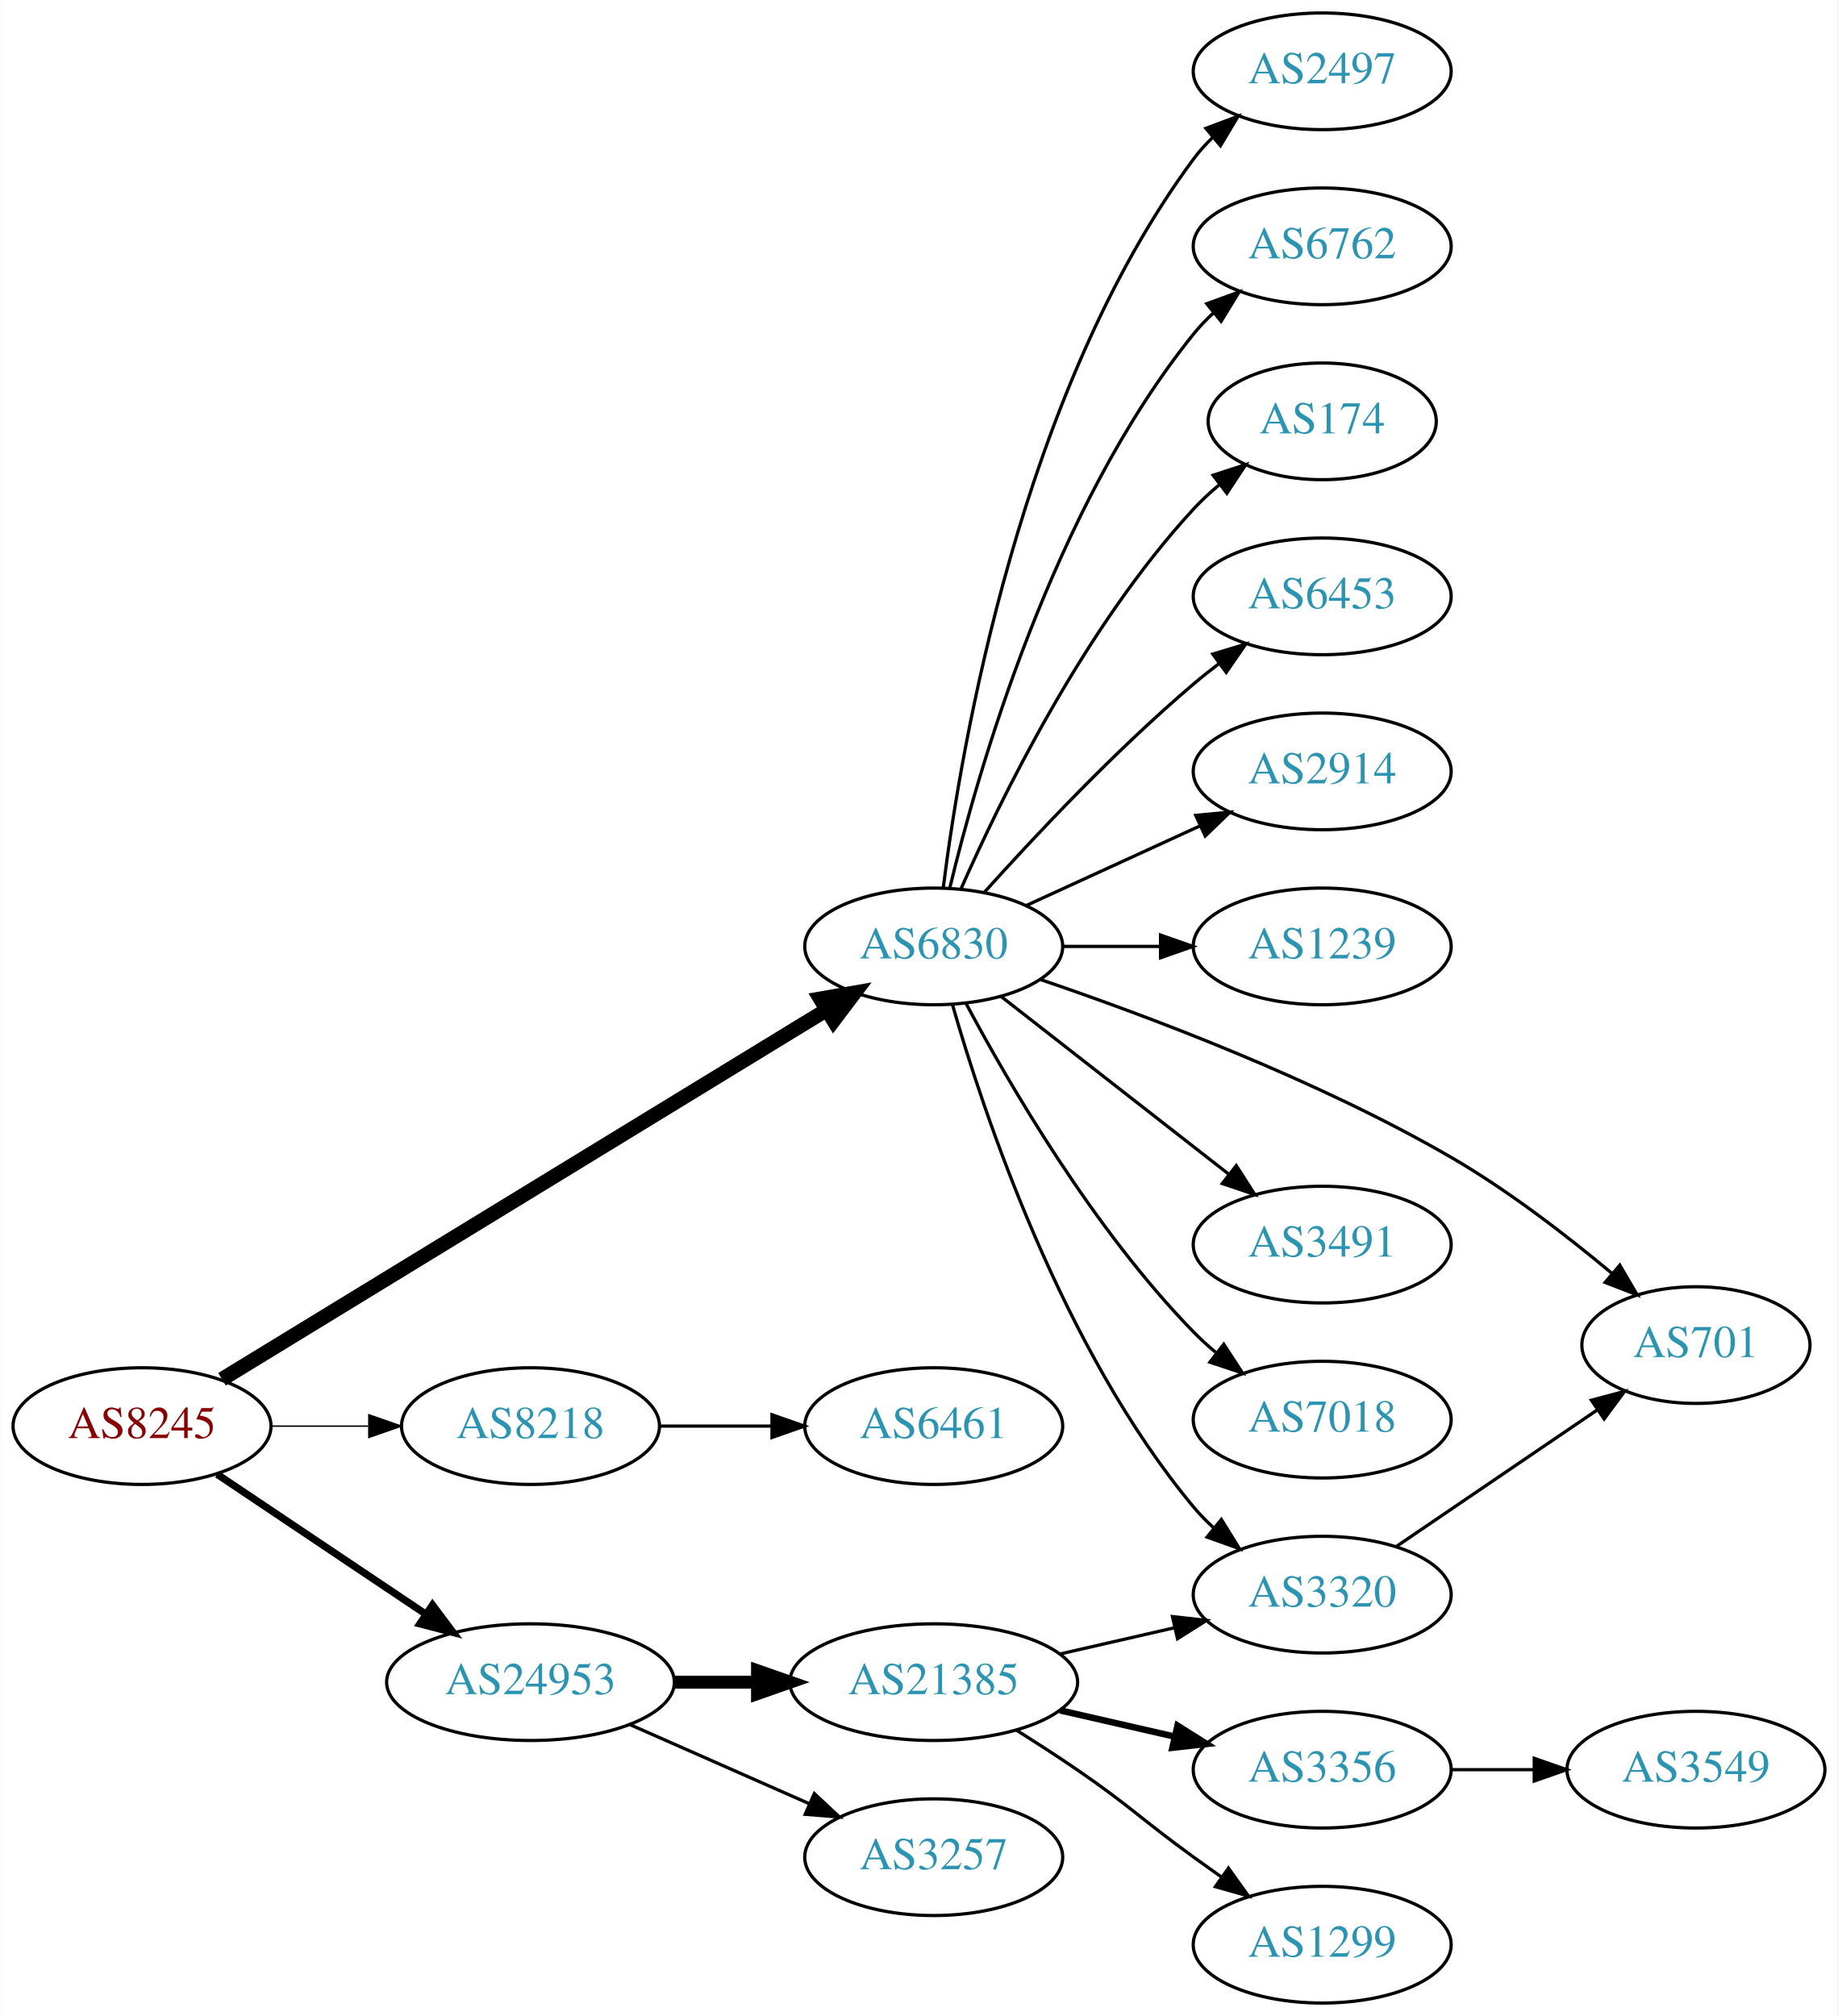
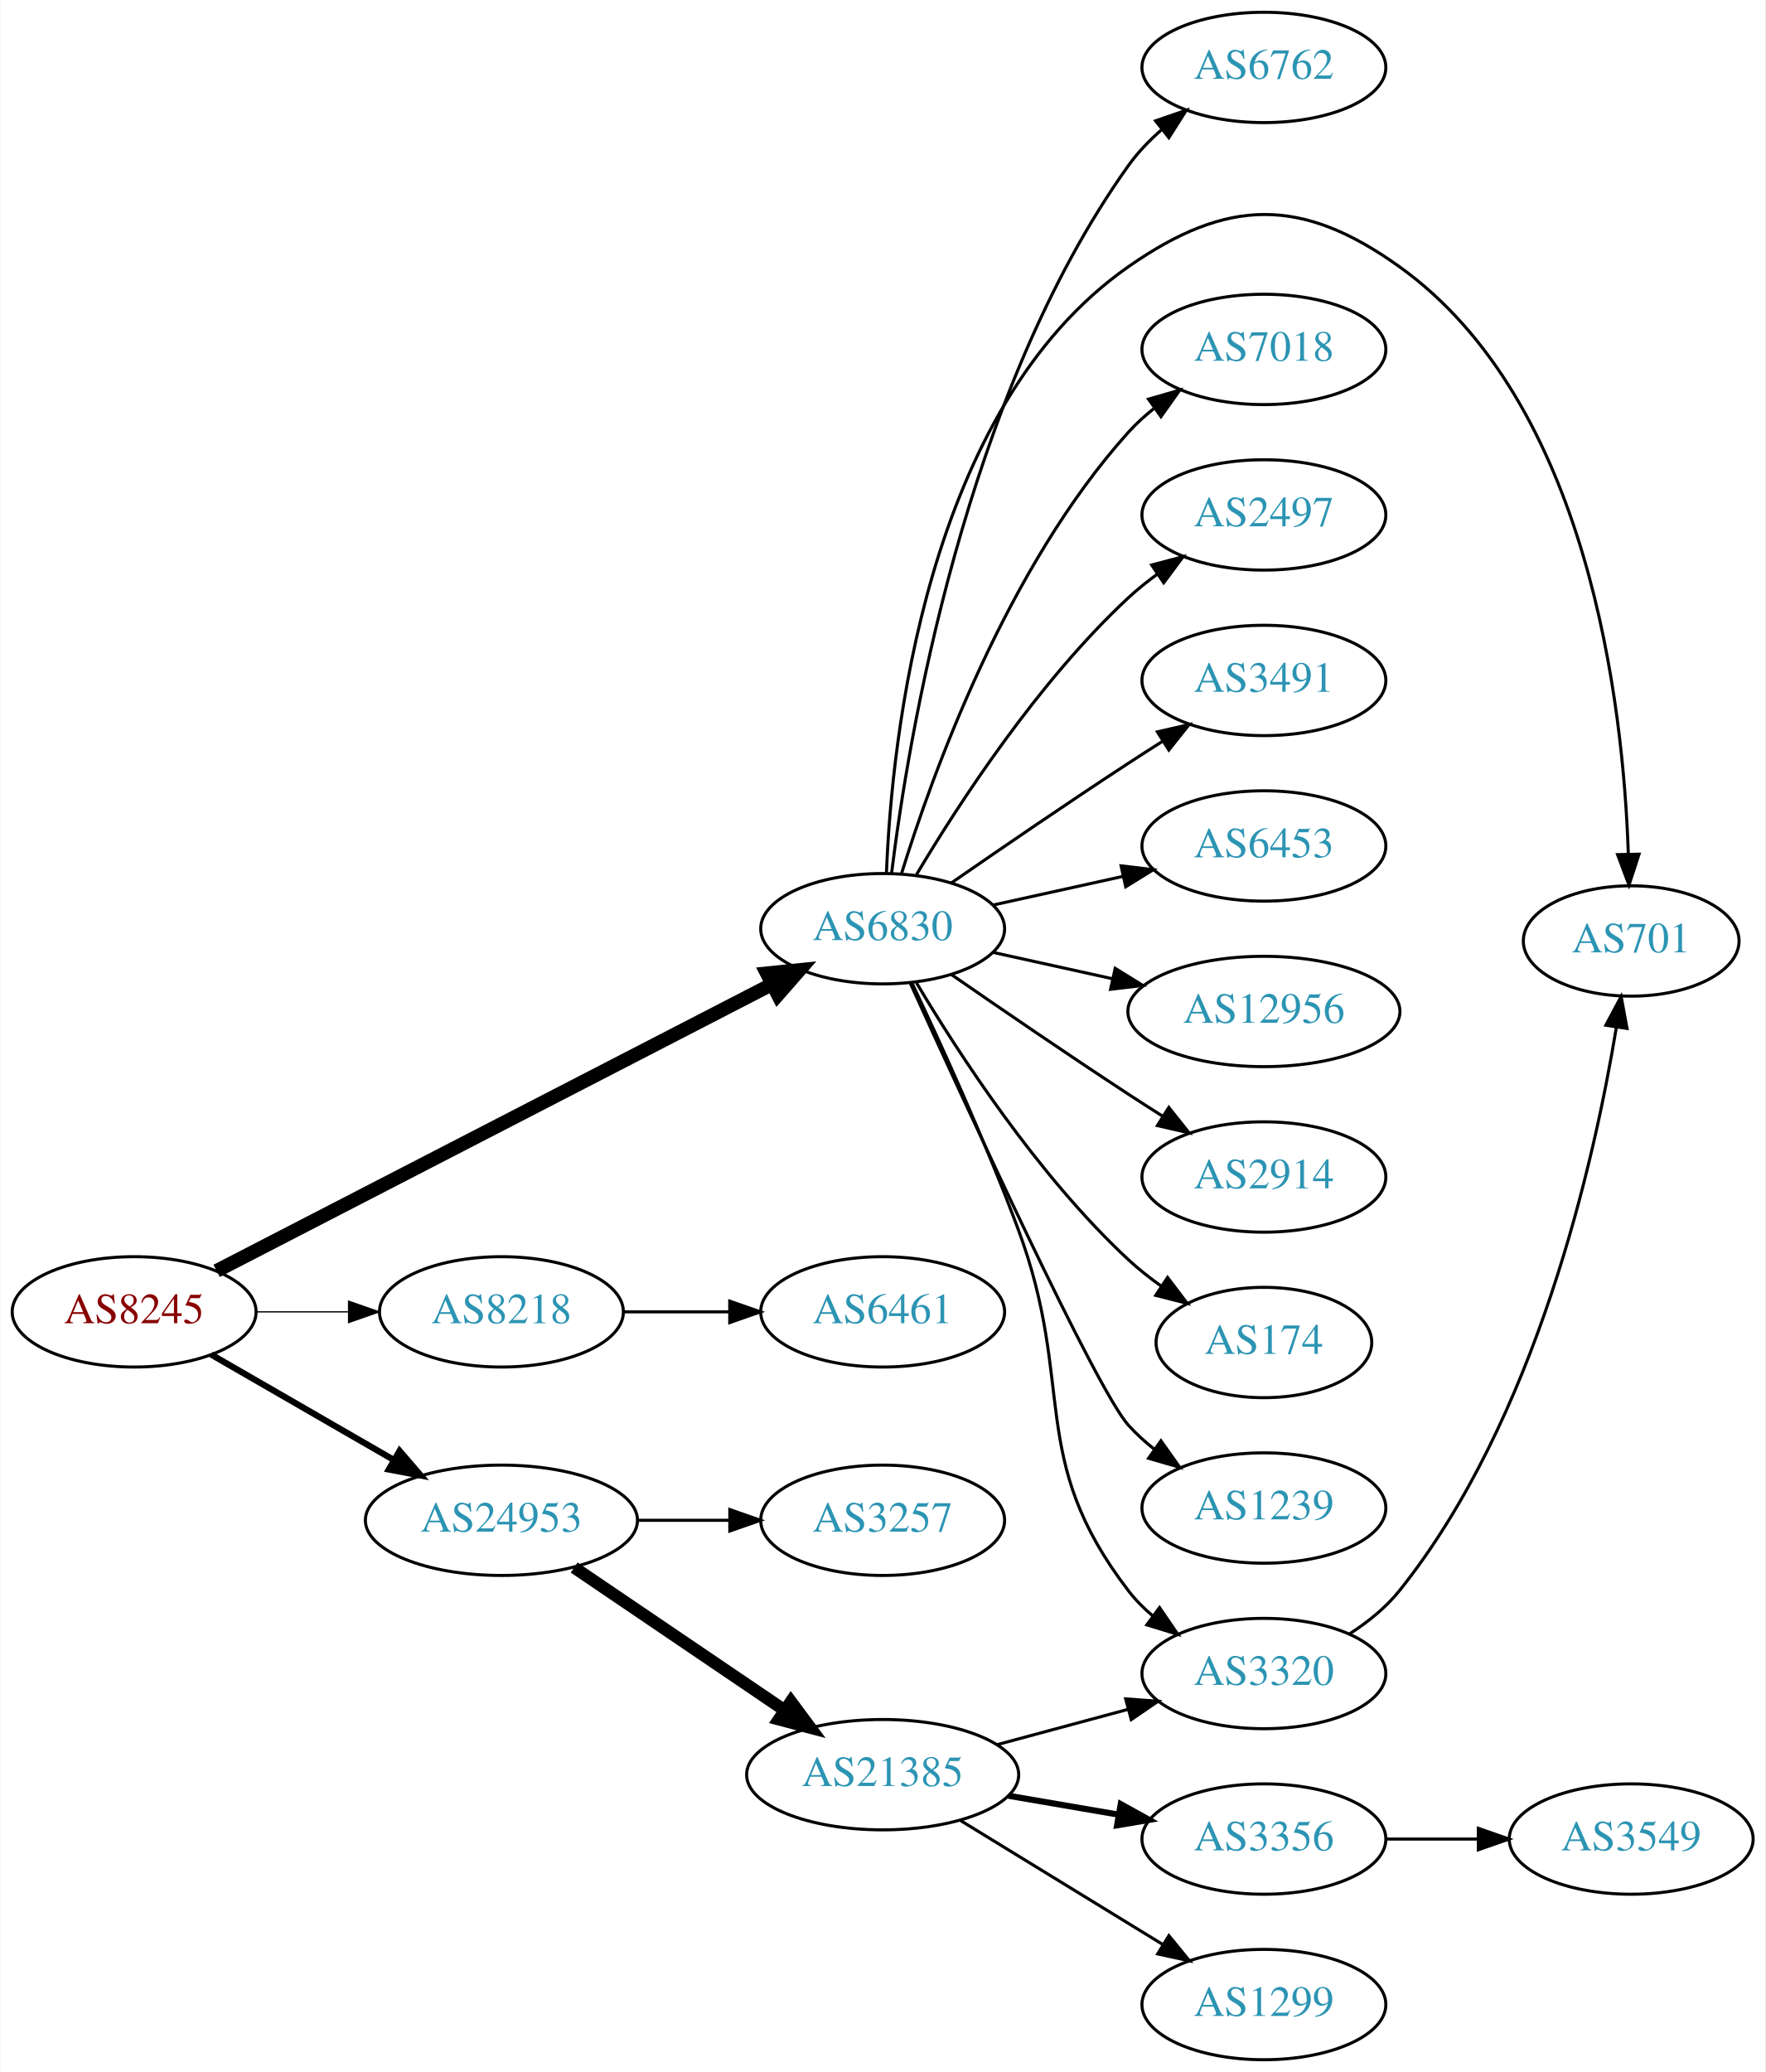
- <svg xmlns="http://www.w3.org/2000/svg" xmlns:xlink="http://www.w3.org/1999/xlink" width="567pt" height="622pt" viewBox="0.00 0.00 566.66 622.00">
-   <g id="graph0" class="graph" transform="scale(1 1) rotate(0) translate(4 618)">
-     <polygon fill="white" stroke="none" points="-4,4 -4,-618 562.663,-618 562.663,4 -4,4" />
+ <svg xmlns="http://www.w3.org/2000/svg" xmlns:xlink="http://www.w3.org/1999/xlink" width="576pt" height="676pt" viewBox="0.00 0.00 575.76 676.00">
+   <g id="graph0" class="graph" transform="scale(1 1) rotate(0) translate(4 672)">
+     <polygon fill="white" stroke="none" points="-4,4 -4,-672 571.762,-672 571.762,4 -4,4" />
    <g id="node1" class="node">
      <g id="a_node1">
        <a xlink:href="/asn/8245" xlink:title="AS8245 ~ Video-Broadcast GmbH [AT]">
-           <ellipse fill="#ffffff" stroke="black" cx="39.647" cy="-178" rx="39.794" ry="18" />
-           <text text-anchor="middle" x="39.647" y="-174.3" font-family="Times,serif" font-size="14.00" fill="#880000">AS8245</text>
+           <ellipse fill="#ffffff" stroke="black" cx="39.647" cy="-244" rx="39.794" ry="18" />
+           <text text-anchor="middle" x="39.647" y="-240.3" font-family="Times,serif" font-size="14.00" fill="#880000">AS8245</text>
        </a>
      </g>
    </g>
    <g id="node2" class="node">
      <g id="a_node2">
        <a xlink:href="/asn/6830" xlink:title="AS6830 ~ LGI-UPC [AT]">
-           <ellipse fill="#ffffff" stroke="black" cx="283.881" cy="-326" rx="39.794" ry="18" />
-           <text text-anchor="middle" x="283.881" y="-322.3" font-family="Times,serif" font-size="14.00" fill="#2c94b3">AS6830</text>
+           <ellipse fill="#ffffff" stroke="black" cx="283.881" cy="-369" rx="39.794" ry="18" />
+           <text text-anchor="middle" x="283.881" y="-365.3" font-family="Times,serif" font-size="14.00" fill="#2c94b3">AS6830</text>
        </a>
      </g>
    </g>
    <g id="edge1" class="edge">
-       <path fill="none" stroke="black" stroke-width="4.5" d="M64.314,-192.46C108.022,-219.165 201.435,-276.238 250.793,-306.395" />
-       <polygon fill="black" stroke="black" stroke-width="4.5" points="248.888,-309.845 259.474,-311.699 252.994,-303.125 248.888,-309.845" />
+       <path fill="none" stroke="black" stroke-width="4.5" d="M66.57,-257.377C110.256,-279.92 198.577,-325.497 247.776,-350.885" />
+       <polygon fill="black" stroke="black" stroke-width="4.5" points="246.086,-354.443 256.778,-355.53 249.697,-347.445 246.086,-354.443" />
    </g>
    <g id="node3" class="node">
      <g id="a_node3">
        <a xlink:href="/asn/8218" xlink:title="AS8218 ~ legacy Neotelecoms [FR]">
-           <ellipse fill="#ffffff" stroke="black" cx="159.489" cy="-178" rx="39.794" ry="18" />
-           <text text-anchor="middle" x="159.489" y="-174.3" font-family="Times,serif" font-size="14.00" fill="#2c94b3">AS8218</text>
+           <ellipse fill="#ffffff" stroke="black" cx="159.489" cy="-244" rx="39.794" ry="18" />
+           <text text-anchor="middle" x="159.489" y="-240.3" font-family="Times,serif" font-size="14.00" fill="#2c94b3">AS8218</text>
        </a>
      </g>
    </g>
    <g id="edge2" class="edge">
-       <path fill="none" stroke="black" stroke-width="0.45" d="M79.559,-178C89.112,-178 99.462,-178 109.425,-178" />
-       <polygon fill="black" stroke="black" stroke-width="0.45" points="109.617,-181.5 119.617,-178 109.617,-174.5 109.617,-181.5" />
+       <path fill="none" stroke="black" stroke-width="0.409" d="M79.559,-244C89.112,-244 99.462,-244 109.425,-244" />
+       <polygon fill="black" stroke="black" stroke-width="0.409" points="109.617,-247.5 119.617,-244 109.617,-240.5 109.617,-247.5" />
    </g>
    <g id="node4" class="node">
      <g id="a_node4">
        <a xlink:href="/asn/24953" xlink:title="AS24953 ~ AS MACRO: AS-24953 (customers) [AT]">
-           <ellipse fill="#ffffff" stroke="black" cx="159.489" cy="-99" rx="44.393" ry="18" />
-           <text text-anchor="middle" x="159.489" y="-95.3" font-family="Times,serif" font-size="14.00" fill="#2c94b3">AS24953</text>
+           <ellipse fill="#ffffff" stroke="black" cx="159.489" cy="-176" rx="44.393" ry="18" />
+           <text text-anchor="middle" x="159.489" y="-172.3" font-family="Times,serif" font-size="14.00" fill="#2c94b3">AS24953</text>
        </a>
      </g>
    </g>
    <g id="edge3" class="edge">
-       <path fill="none" stroke="black" stroke-width="2.25" d="M62.812,-163.141C81.013,-150.939 107.006,-133.513 127.307,-119.904" />
-       <polygon fill="black" stroke="black" stroke-width="2.25" points="129.262,-122.807 135.619,-114.332 125.364,-116.993 129.262,-122.807" />
+       <path fill="none" stroke="black" stroke-width="2.045" d="M64.778,-230.075C81.985,-220.146 105.358,-206.659 124.457,-195.638" />
+       <polygon fill="black" stroke="black" stroke-width="2.045" points="126.256,-198.641 133.168,-190.611 122.757,-192.578 126.256,-198.641" />
    </g>
    <g id="node5" class="node">
      <g id="a_node5">
-         <a xlink:href="/asn/2497" xlink:title="AS2497 ~ Internet Initiative Japan Inc. [JP]">
-           <ellipse fill="#ffffff" stroke="black" cx="403.724" cy="-596" rx="39.794" ry="18" />
-           <text text-anchor="middle" x="403.724" y="-592.3" font-family="Times,serif" font-size="14.00" fill="#2c94b3">AS2497</text>
+         <a xlink:href="/asn/6762" xlink:title="AS6762 ~ TELECOM ITALIA SPARKLE S.p.A. [IT]">
+           <ellipse fill="#ffffff" stroke="black" cx="408.273" cy="-650" rx="39.794" ry="18" />
+           <text text-anchor="middle" x="408.273" y="-646.3" font-family="Times,serif" font-size="14.00" fill="#2c94b3">AS6762</text>
        </a>
      </g>
    </g>
    <g id="edge4" class="edge">
-       <path fill="none" stroke="black" d="M286.84,-344.265C292.247,-387.329 310.693,-497.002 364.077,-569 365.814,-571.342 367.816,-573.555 369.975,-575.63" />
-       <polygon fill="black" stroke="black" points="367.849,-578.414 377.768,-582.137 372.335,-573.041 367.849,-578.414" />
+       <path fill="none" stroke="black" d="M286.774,-386.965C292.106,-430.409 310.529,-543.083 364.077,-618 367.12,-622.257 370.901,-626.184 374.952,-629.721" />
+       <polygon fill="black" stroke="black" points="372.932,-632.585 382.951,-636.028 377.266,-627.088 372.932,-632.585" />
    </g>
    <g id="node6" class="node">
      <g id="a_node6">
-         <a xlink:href="/asn/6762" xlink:title="AS6762 ~ TELECOM ITALIA SPARKLE S.p.A. [IT]">
-           <ellipse fill="#ffffff" stroke="black" cx="403.724" cy="-542" rx="39.794" ry="18" />
-           <text text-anchor="middle" x="403.724" y="-538.3" font-family="Times,serif" font-size="14.00" fill="#2c94b3">AS6762</text>
+         <a xlink:href="/asn/701" xlink:title="AS701 ~ UUNET [US]">
+           <ellipse fill="#ffffff" stroke="black" cx="528.116" cy="-365" rx="35.194" ry="18" />
+           <text text-anchor="middle" x="528.116" y="-361.3" font-family="Times,serif" font-size="14.00" fill="#2c94b3">AS701</text>
        </a>
      </g>
    </g>
    <g id="edge5" class="edge">
-       <path fill="none" stroke="black" d="M288.808,-343.882C297.366,-379.609 320.515,-461.008 364.077,-515 365.908,-517.269 367.978,-519.43 370.185,-521.468" />
-       <polygon fill="black" stroke="black" points="368.108,-524.291 378.066,-527.906 372.536,-518.869 368.108,-524.291" />
+       <path fill="none" stroke="black" d="M285.124,-387.29C286.809,-430.49 297.769,-538.687 364.077,-585 396.285,-607.495 420.538,-607.885 452.469,-585 514.34,-540.658 525.556,-442.129 527.178,-393.406" />
+       <polygon fill="black" stroke="black" points="530.681,-393.325 527.4,-383.251 523.682,-393.173 530.681,-393.325" />
    </g>
    <g id="node7" class="node">
      <g id="a_node7">
-         <a xlink:href="/asn/174" xlink:title="AS174 ~ Cogent Communications [US]">
-           <ellipse fill="#ffffff" stroke="black" cx="403.724" cy="-488" rx="35.194" ry="18" />
-           <text text-anchor="middle" x="403.724" y="-484.3" font-family="Times,serif" font-size="14.00" fill="#2c94b3">AS174</text>
+         <a xlink:href="/asn/7018" xlink:title="AS7018 ~ AT&amp;T Services, Inc. [US]">
+           <ellipse fill="#ffffff" stroke="black" cx="408.273" cy="-558" rx="39.794" ry="18" />
+           <text text-anchor="middle" x="408.273" y="-554.3" font-family="Times,serif" font-size="14.00" fill="#2c94b3">AS7018</text>
        </a>
      </g>
    </g>
    <g id="edge6" class="edge">
-       <path fill="none" stroke="black" d="M292.297,-343.761C304.365,-371.183 330.337,-424.473 364.077,-461 366.483,-463.604 369.18,-466.1 372.003,-468.449" />
-       <polygon fill="black" stroke="black" points="370.071,-471.378 380.147,-474.653 374.312,-465.809 370.071,-471.378" />
+       <path fill="none" stroke="black" d="M290.019,-386.94C299.922,-418.979 324.259,-486.812 364.077,-531 366.593,-533.792 369.465,-536.401 372.504,-538.812" />
+       <polygon fill="black" stroke="black" points="370.633,-541.776 380.812,-544.715 374.687,-536.07 370.633,-541.776" />
    </g>
    <g id="node8" class="node">
      <g id="a_node8">
-         <a xlink:href="/asn/3320" xlink:title="AS3320 ~ DTAG [DE]">
-           <ellipse fill="#ffffff" stroke="black" cx="403.724" cy="-126" rx="39.794" ry="18" />
-           <text text-anchor="middle" x="403.724" y="-122.3" font-family="Times,serif" font-size="14.00" fill="#2c94b3">AS3320</text>
+         <a xlink:href="/asn/2497" xlink:title="AS2497 ~ Internet Initiative Japan Inc. [JP]">
+           <ellipse fill="#ffffff" stroke="black" cx="408.273" cy="-504" rx="39.794" ry="18" />
+           <text text-anchor="middle" x="408.273" y="-500.3" font-family="Times,serif" font-size="14.00" fill="#2c94b3">AS2497</text>
        </a>
      </g>
    </g>
    <g id="edge7" class="edge">
-       <path fill="none" stroke="black" d="M289.639,-308.101C299.219,-274.665 323.456,-201.706 364.077,-153 365.945,-150.761 368.041,-148.622 370.266,-146.599" />
-       <polygon fill="black" stroke="black" points="372.613,-149.202 378.182,-140.189 368.208,-143.762 372.613,-149.202" />
+       <path fill="none" stroke="black" d="M294.927,-386.671C308.498,-409.472 334.43,-449.472 364.077,-477 366.984,-479.699 370.197,-482.28 373.521,-484.703" />
+       <polygon fill="black" stroke="black" points="371.656,-487.667 381.899,-490.375 375.58,-481.87 371.656,-487.667" />
    </g>
    <g id="node9" class="node">
      <g id="a_node9">
-         <a xlink:href="/asn/6453" xlink:title="AS6453 ~ TATA COMMUNICATIONS (AMERICA) INC [US]">
-           <ellipse fill="#ffffff" stroke="black" cx="403.724" cy="-434" rx="39.794" ry="18" />
-           <text text-anchor="middle" x="403.724" y="-430.3" font-family="Times,serif" font-size="14.00" fill="#2c94b3">AS6453</text>
+         <a xlink:href="/asn/3491" xlink:title="AS3491 ~ PCCW Global, Inc. [US]">
+           <ellipse fill="#ffffff" stroke="black" cx="408.273" cy="-450" rx="39.794" ry="18" />
+           <text text-anchor="middle" x="408.273" y="-446.3" font-family="Times,serif" font-size="14.00" fill="#2c94b3">AS3491</text>
        </a>
      </g>
    </g>
    <g id="edge8" class="edge">
-       <path fill="none" stroke="black" d="M299.527,-342.725C314.828,-359.765 339.925,-386.523 364.077,-407 366.574,-409.117 369.235,-411.232 371.946,-413.293" />
-       <polygon fill="black" stroke="black" points="369.983,-416.194 380.123,-419.266 374.112,-410.541 369.983,-416.194" />
+       <path fill="none" stroke="black" d="M306.238,-383.901C322.089,-394.877 344.292,-410.079 364.077,-423 367.659,-425.339 371.43,-427.759 375.19,-430.144" />
+       <polygon fill="black" stroke="black" points="373.523,-433.231 383.851,-435.596 377.252,-427.307 373.523,-433.231" />
    </g>
    <g id="node10" class="node">
      <g id="a_node10">
-         <a xlink:href="/asn/2914" xlink:title="AS2914 ~ NTT America, Inc. [US]">
-           <ellipse fill="#ffffff" stroke="black" cx="403.724" cy="-380" rx="39.794" ry="18" />
-           <text text-anchor="middle" x="403.724" y="-376.3" font-family="Times,serif" font-size="14.00" fill="#2c94b3">AS2914</text>
+         <a xlink:href="/asn/6453" xlink:title="AS6453 ~ TATA COMMUNICATIONS (AMERICA) INC [US]">
+           <ellipse fill="#ffffff" stroke="black" cx="408.273" cy="-396" rx="39.794" ry="18" />
+           <text text-anchor="middle" x="408.273" y="-392.3" font-family="Times,serif" font-size="14.00" fill="#2c94b3">AS6453</text>
        </a>
      </g>
    </g>
    <g id="edge9" class="edge">
-       <path fill="none" stroke="black" d="M312.51,-338.661C328.467,-345.973 348.738,-355.261 366.02,-363.181" />
-       <polygon fill="black" stroke="black" points="364.719,-366.435 375.268,-367.419 367.635,-360.071 364.719,-366.435" />
+       <path fill="none" stroke="black" d="M319.954,-376.737C333.141,-379.646 348.321,-382.995 362.287,-386.076" />
+       <polygon fill="black" stroke="black" points="361.676,-389.525 372.196,-388.262 363.184,-382.69 361.676,-389.525" />
    </g>
    <g id="node11" class="node">
      <g id="a_node11">
-         <a xlink:href="/asn/1239" xlink:title="AS1239 ~ Sprint [US]">
-           <ellipse fill="#ffffff" stroke="black" cx="403.724" cy="-326" rx="39.794" ry="18" />
-           <text text-anchor="middle" x="403.724" y="-322.3" font-family="Times,serif" font-size="14.00" fill="#2c94b3">AS1239</text>
+         <a xlink:href="/asn/12956" xlink:title="AS12956 ~ TELXIUS [ES]">
+           <ellipse fill="#ffffff" stroke="black" cx="408.273" cy="-342" rx="44.393" ry="18" />
+           <text text-anchor="middle" x="408.273" y="-338.3" font-family="Times,serif" font-size="14.00" fill="#2c94b3">AS12956</text>
        </a>
      </g>
    </g>
    <g id="edge10" class="edge">
-       <path fill="none" stroke="black" d="M323.794,-326C333.347,-326 343.697,-326 353.659,-326" />
-       <polygon fill="black" stroke="black" points="353.852,-329.5 363.852,-326 353.852,-322.5 353.852,-329.5" />
+       <path fill="none" stroke="black" d="M319.954,-361.263C331.993,-358.607 345.693,-355.585 358.614,-352.734" />
+       <polygon fill="black" stroke="black" points="359.752,-356.068 368.763,-350.495 358.244,-349.232 359.752,-356.068" />
    </g>
    <g id="node12" class="node">
      <g id="a_node12">
-         <a xlink:href="/asn/701" xlink:title="AS701 ~ UUNET [US]">
-           <ellipse fill="#ffffff" stroke="black" cx="519.017" cy="-203" rx="35.194" ry="18" />
-           <text text-anchor="middle" x="519.017" y="-199.3" font-family="Times,serif" font-size="14.00" fill="#2c94b3">AS701</text>
+         <a xlink:href="/asn/2914" xlink:title="AS2914 ~ NTT America, Inc. [US]">
+           <ellipse fill="#ffffff" stroke="black" cx="408.273" cy="-288" rx="39.794" ry="18" />
+           <text text-anchor="middle" x="408.273" y="-284.3" font-family="Times,serif" font-size="14.00" fill="#2c94b3">AS2914</text>
        </a>
      </g>
    </g>
    <g id="edge11" class="edge">
-       <path fill="none" stroke="black" d="M316.735,-315.806C349.608,-304.638 401.806,-285.068 443.37,-261 461.06,-250.757 479.207,-236.751 493.178,-225.069" />
-       <polygon fill="black" stroke="black" points="495.542,-227.653 500.887,-218.505 491.004,-222.323 495.542,-227.653" />
+       <path fill="none" stroke="black" d="M306.238,-354.099C322.089,-343.123 344.292,-327.921 364.077,-315 367.659,-312.661 371.43,-310.241 375.19,-307.856" />
+       <polygon fill="black" stroke="black" points="377.252,-310.693 383.851,-302.404 373.523,-304.769 377.252,-310.693" />
    </g>
    <g id="node13" class="node">
      <g id="a_node13">
-         <a xlink:href="/asn/3491" xlink:title="AS3491 ~ PCCW Global, Inc. [US]">
-           <ellipse fill="#ffffff" stroke="black" cx="403.724" cy="-234" rx="39.794" ry="18" />
-           <text text-anchor="middle" x="403.724" y="-230.3" font-family="Times,serif" font-size="14.00" fill="#2c94b3">AS3491</text>
+         <a xlink:href="/asn/174" xlink:title="AS174 ~ Cogent Communications [US]">
+           <ellipse fill="#ffffff" stroke="black" cx="408.273" cy="-234" rx="35.194" ry="18" />
+           <text text-anchor="middle" x="408.273" y="-230.3" font-family="Times,serif" font-size="14.00" fill="#2c94b3">AS174</text>
        </a>
      </g>
    </g>
    <g id="edge12" class="edge">
-       <path fill="none" stroke="black" d="M304.605,-310.601C323.809,-295.609 353.18,-272.679 374.784,-255.812" />
-       <polygon fill="black" stroke="black" points="377.207,-258.362 382.935,-249.449 372.899,-252.844 377.207,-258.362" />
+       <path fill="none" stroke="black" d="M294.927,-351.329C308.498,-328.528 334.43,-288.528 364.077,-261 367.374,-257.939 371.067,-255.028 374.868,-252.328" />
+       <polygon fill="black" stroke="black" points="376.842,-255.219 383.249,-246.78 372.979,-249.381 376.842,-255.219" />
    </g>
    <g id="node14" class="node">
      <g id="a_node14">
-         <a xlink:href="/asn/7018" xlink:title="AS7018 ~ AT&amp;T Services, Inc. [US]">
-           <ellipse fill="#ffffff" stroke="black" cx="403.724" cy="-180" rx="39.794" ry="18" />
-           <text text-anchor="middle" x="403.724" y="-176.3" font-family="Times,serif" font-size="14.00" fill="#2c94b3">AS7018</text>
+         <a xlink:href="/asn/1239" xlink:title="AS1239 ~ Sprint [US]">
+           <ellipse fill="#ffffff" stroke="black" cx="408.273" cy="-180" rx="39.794" ry="18" />
+           <text text-anchor="middle" x="408.273" y="-176.3" font-family="Times,serif" font-size="14.00" fill="#2c94b3">AS1239</text>
        </a>
      </g>
    </g>
    <g id="edge13" class="edge">
-       <path fill="none" stroke="black" d="M293.857,-308.387C306.971,-283.78 333.197,-238.587 364.077,-207 366.169,-204.86 368.452,-202.781 370.828,-200.788" />
-       <polygon fill="black" stroke="black" points="373.347,-203.266 379.127,-194.387 369.071,-197.723 373.347,-203.266" />
+       <path fill="none" stroke="black" d="M292.819,-351.399C310.73,-311.89 353.546,-218.686 364.077,-207 366.593,-204.208 369.465,-201.599 372.504,-199.188" />
+       <polygon fill="black" stroke="black" points="374.687,-201.93 380.812,-193.285 370.633,-196.224 374.687,-201.93" />
    </g>
    <g id="node15" class="node">
      <g id="a_node15">
-         <a xlink:href="/asn/6461" xlink:title="AS6461 ~ Zayo Bandwidth [US]">
-           <ellipse fill="#ffffff" stroke="black" cx="283.881" cy="-178" rx="39.794" ry="18" />
-           <text text-anchor="middle" x="283.881" y="-174.3" font-family="Times,serif" font-size="14.00" fill="#2c94b3">AS6461</text>
+         <a xlink:href="/asn/3320" xlink:title="AS3320 ~ DTAG [DE]">
+           <ellipse fill="#ffffff" stroke="black" cx="408.273" cy="-126" rx="39.794" ry="18" />
+           <text text-anchor="middle" x="408.273" y="-122.3" font-family="Times,serif" font-size="14.00" fill="#2c94b3">AS3320</text>
        </a>
      </g>
    </g>
    <g id="edge14" class="edge">
-       <path fill="none" stroke="black" d="M199.215,-178C210.153,-178 222.204,-178 233.67,-178" />
-       <polygon fill="black" stroke="black" points="233.987,-181.5 243.987,-178 233.987,-174.5 233.987,-181.5" />
+       <path fill="none" stroke="black" d="M293.494,-351.202C302.718,-331.765 317.46,-299.585 328.077,-271 347.169,-219.6 330.714,-196.512 364.077,-153 366.364,-150.017 369.082,-147.281 372.026,-144.791" />
+       <polygon fill="black" stroke="black" points="374.22,-147.522 380.2,-138.777 370.071,-141.884 374.22,-147.522" />
    </g>
    <g id="node16" class="node">
      <g id="a_node16">
-         <a xlink:href="/asn/21385" xlink:title="AS21385 ~ Trusted Network GmbH [DE]">
-           <ellipse fill="#ffffff" stroke="black" cx="283.881" cy="-99" rx="44.393" ry="18" />
-           <text text-anchor="middle" x="283.881" y="-95.3" font-family="Times,serif" font-size="14.00" fill="#2c94b3">AS21385</text>
+         <a xlink:href="/asn/6461" xlink:title="AS6461 ~ Zayo Bandwidth [US]">
+           <ellipse fill="#ffffff" stroke="black" cx="283.881" cy="-244" rx="39.794" ry="18" />
+           <text text-anchor="middle" x="283.881" y="-240.3" font-family="Times,serif" font-size="14.00" fill="#2c94b3">AS6461</text>
        </a>
      </g>
    </g>
    <g id="edge15" class="edge">
-       <path fill="none" stroke="black" stroke-width="4" d="M203.985,-99C212.191,-99 220.862,-99 229.334,-99" />
-       <polygon fill="black" stroke="black" stroke-width="4" points="229.526,-102.5 239.526,-99 229.526,-95.5 229.526,-102.5" />
+       <path fill="none" stroke="black" d="M199.215,-244C210.153,-244 222.204,-244 233.67,-244" />
+       <polygon fill="black" stroke="black" points="233.987,-247.5 243.987,-244 233.987,-240.5 233.987,-247.5" />
    </g>
    <g id="node17" class="node">
      <g id="a_node17">
        <a xlink:href="/asn/3257" xlink:title="AS3257 ~ GTT [DE]">
-           <ellipse fill="#ffffff" stroke="black" cx="283.881" cy="-45" rx="39.794" ry="18" />
-           <text text-anchor="middle" x="283.881" y="-41.3" font-family="Times,serif" font-size="14.00" fill="#2c94b3">AS3257</text>
+           <ellipse fill="#ffffff" stroke="black" cx="283.881" cy="-176" rx="39.794" ry="18" />
+           <text text-anchor="middle" x="283.881" y="-172.3" font-family="Times,serif" font-size="14.00" fill="#2c94b3">AS3257</text>
        </a>
      </g>
    </g>
    <g id="edge16" class="edge">
-       <path fill="none" stroke="black" d="M190.117,-85.928C206.711,-78.606 227.571,-69.403 245.304,-61.579" />
-       <polygon fill="black" stroke="black" points="247.051,-64.634 254.788,-57.395 244.226,-58.23 247.051,-64.634" />
-     </g>
-     <g id="edge21" class="edge">
-       <path fill="none" stroke="black" d="M426.568,-140.846C444.188,-152.822 469.143,-169.783 488.534,-182.962" />
-       <polygon fill="black" stroke="black" points="486.768,-185.993 497.006,-188.72 490.703,-180.204 486.768,-185.993" />
-     </g>
-     <g id="edge19" class="edge">
-       <path fill="none" stroke="black" d="M322.816,-107.692C334.057,-110.267 346.469,-113.111 358.092,-115.774" />
-       <polygon fill="black" stroke="black" points="357.525,-119.235 368.054,-118.057 359.088,-112.412 357.525,-119.235" />
+       <path fill="none" stroke="black" d="M203.985,-176C213.674,-176 224.01,-176 233.903,-176" />
+       <polygon fill="black" stroke="black" points="234.006,-179.5 244.006,-176 234.006,-172.5 234.006,-179.5" />
    </g>
    <g id="node18" class="node">
      <g id="a_node18">
-         <a xlink:href="/asn/3356" xlink:title="AS3356 ~ Level 3 Parent, LLC [US]">
-           <ellipse fill="#ffffff" stroke="black" cx="403.724" cy="-72" rx="39.794" ry="18" />
-           <text text-anchor="middle" x="403.724" y="-68.3" font-family="Times,serif" font-size="14.00" fill="#2c94b3">AS3356</text>
+         <a xlink:href="/asn/21385" xlink:title="AS21385 ~ Trusted Network GmbH [DE]">
+           <ellipse fill="#ffffff" stroke="black" cx="283.881" cy="-93" rx="44.393" ry="18" />
+           <text text-anchor="middle" x="283.881" y="-89.3" font-family="Times,serif" font-size="14.00" fill="#2c94b3">AS21385</text>
        </a>
      </g>
    </g>
    <g id="edge17" class="edge">
-       <path fill="none" stroke="black" stroke-width="2" d="M322.816,-90.308C334.057,-87.733 346.469,-84.889 358.092,-82.226" />
-       <polygon fill="black" stroke="black" stroke-width="2" points="359.088,-85.588 368.054,-79.944 357.525,-78.765 359.088,-85.588" />
+       <path fill="none" stroke="black" stroke-width="4" d="M183.223,-160.583C202.545,-147.48 230.469,-128.544 251.845,-114.047" />
+       <polygon fill="black" stroke="black" stroke-width="4" points="253.957,-116.844 260.269,-108.335 250.028,-111.05 253.957,-116.844" />
+     </g>
+     <g id="edge22" class="edge">
+       <path fill="none" stroke="black" d="M436.179,-138.908C442.169,-142.771 448.046,-147.478 452.469,-153 497.204,-208.848 516.152,-293.468 523.303,-336.982" />
+       <polygon fill="black" stroke="black" points="519.845,-337.524 524.839,-346.868 526.762,-336.449 519.845,-337.524" />
+     </g>
+     <g id="edge20" class="edge">
+       <path fill="none" stroke="black" d="M321.272,-102.812C334.653,-106.42 349.94,-110.541 363.877,-114.299" />
+       <polygon fill="black" stroke="black" points="363.174,-117.735 373.741,-116.959 364.997,-110.976 363.174,-117.735" />
    </g>
    <g id="node19" class="node">
      <g id="a_node19">
-         <a xlink:href="/asn/1299" xlink:title="AS1299 ~ Telia Carrier [EU]">
-           <ellipse fill="#ffffff" stroke="black" cx="403.724" cy="-18" rx="39.794" ry="18" />
-           <text text-anchor="middle" x="403.724" y="-14.3" font-family="Times,serif" font-size="14.00" fill="#2c94b3">AS1299</text>
+         <a xlink:href="/asn/3356" xlink:title="AS3356 ~ Level 3 Parent, LLC [US]">
+           <ellipse fill="#ffffff" stroke="black" cx="408.273" cy="-72" rx="39.794" ry="18" />
+           <text text-anchor="middle" x="408.273" y="-68.3" font-family="Times,serif" font-size="14.00" fill="#2c94b3">AS3356</text>
        </a>
      </g>
    </g>
    <g id="edge18" class="edge">
-       <path fill="none" stroke="black" d="M309.332,-84.22C315.515,-80.345 322.096,-76.101 328.077,-72 344.572,-60.69 347.877,-56.729 364.077,-45 366.88,-42.971 369.812,-40.875 372.752,-38.791" />
-       <polygon fill="black" stroke="black" points="374.803,-41.627 380.967,-33.009 370.775,-35.903 374.803,-41.627" />
+       <path fill="none" stroke="black" stroke-width="2" d="M324.957,-86.124C336.388,-84.162 348.94,-82.009 360.723,-79.987" />
+       <polygon fill="black" stroke="black" stroke-width="2" points="361.567,-83.394 370.831,-78.253 360.383,-76.494 361.567,-83.394" />
    </g>
    <g id="node20" class="node">
      <g id="a_node20">
+         <a xlink:href="/asn/1299" xlink:title="AS1299 ~ Telia Carrier [EU]">
+           <ellipse fill="#ffffff" stroke="black" cx="408.273" cy="-18" rx="39.794" ry="18" />
+           <text text-anchor="middle" x="408.273" y="-14.3" font-family="Times,serif" font-size="14.00" fill="#2c94b3">AS1299</text>
+         </a>
+       </g>
+     </g>
+     <g id="edge19" class="edge">
+       <path fill="none" stroke="black" d="M309.062,-78.182C327.996,-66.58 354.502,-50.337 375.206,-37.65" />
+       <polygon fill="black" stroke="black" points="377.276,-40.487 383.973,-32.278 373.618,-34.519 377.276,-40.487" />
+     </g>
+     <g id="node21" class="node">
+       <g id="a_node21">
        <a xlink:href="/asn/3549" xlink:title="AS3549 ~ Level 3 Parent, LLC [US]">
-           <ellipse fill="#ffffff" stroke="black" cx="519.017" cy="-72" rx="39.794" ry="18" />
-           <text text-anchor="middle" x="519.017" y="-68.3" font-family="Times,serif" font-size="14.00" fill="#2c94b3">AS3549</text>
-         </a>
-       </g>
-     </g>
-     <g id="edge20" class="edge">
-       <path fill="none" stroke="black" d="M443.396,-72C451.599,-72 460.363,-72 468.895,-72" />
-       <polygon fill="black" stroke="black" points="469.134,-75.5 479.134,-72 469.134,-68.5 469.134,-75.5" />
+           <ellipse fill="#ffffff" stroke="black" cx="528.116" cy="-72" rx="39.794" ry="18" />
+           <text text-anchor="middle" x="528.116" y="-68.3" font-family="Times,serif" font-size="14.00" fill="#2c94b3">AS3549</text>
+         </a>
+       </g>
+     </g>
+     <g id="edge21" class="edge">
+       <path fill="none" stroke="black" d="M448.186,-72C457.739,-72 468.089,-72 478.052,-72" />
+       <polygon fill="black" stroke="black" points="478.244,-75.5 488.244,-72 478.244,-68.5 478.244,-75.5" />
    </g>
  </g>
</svg>
